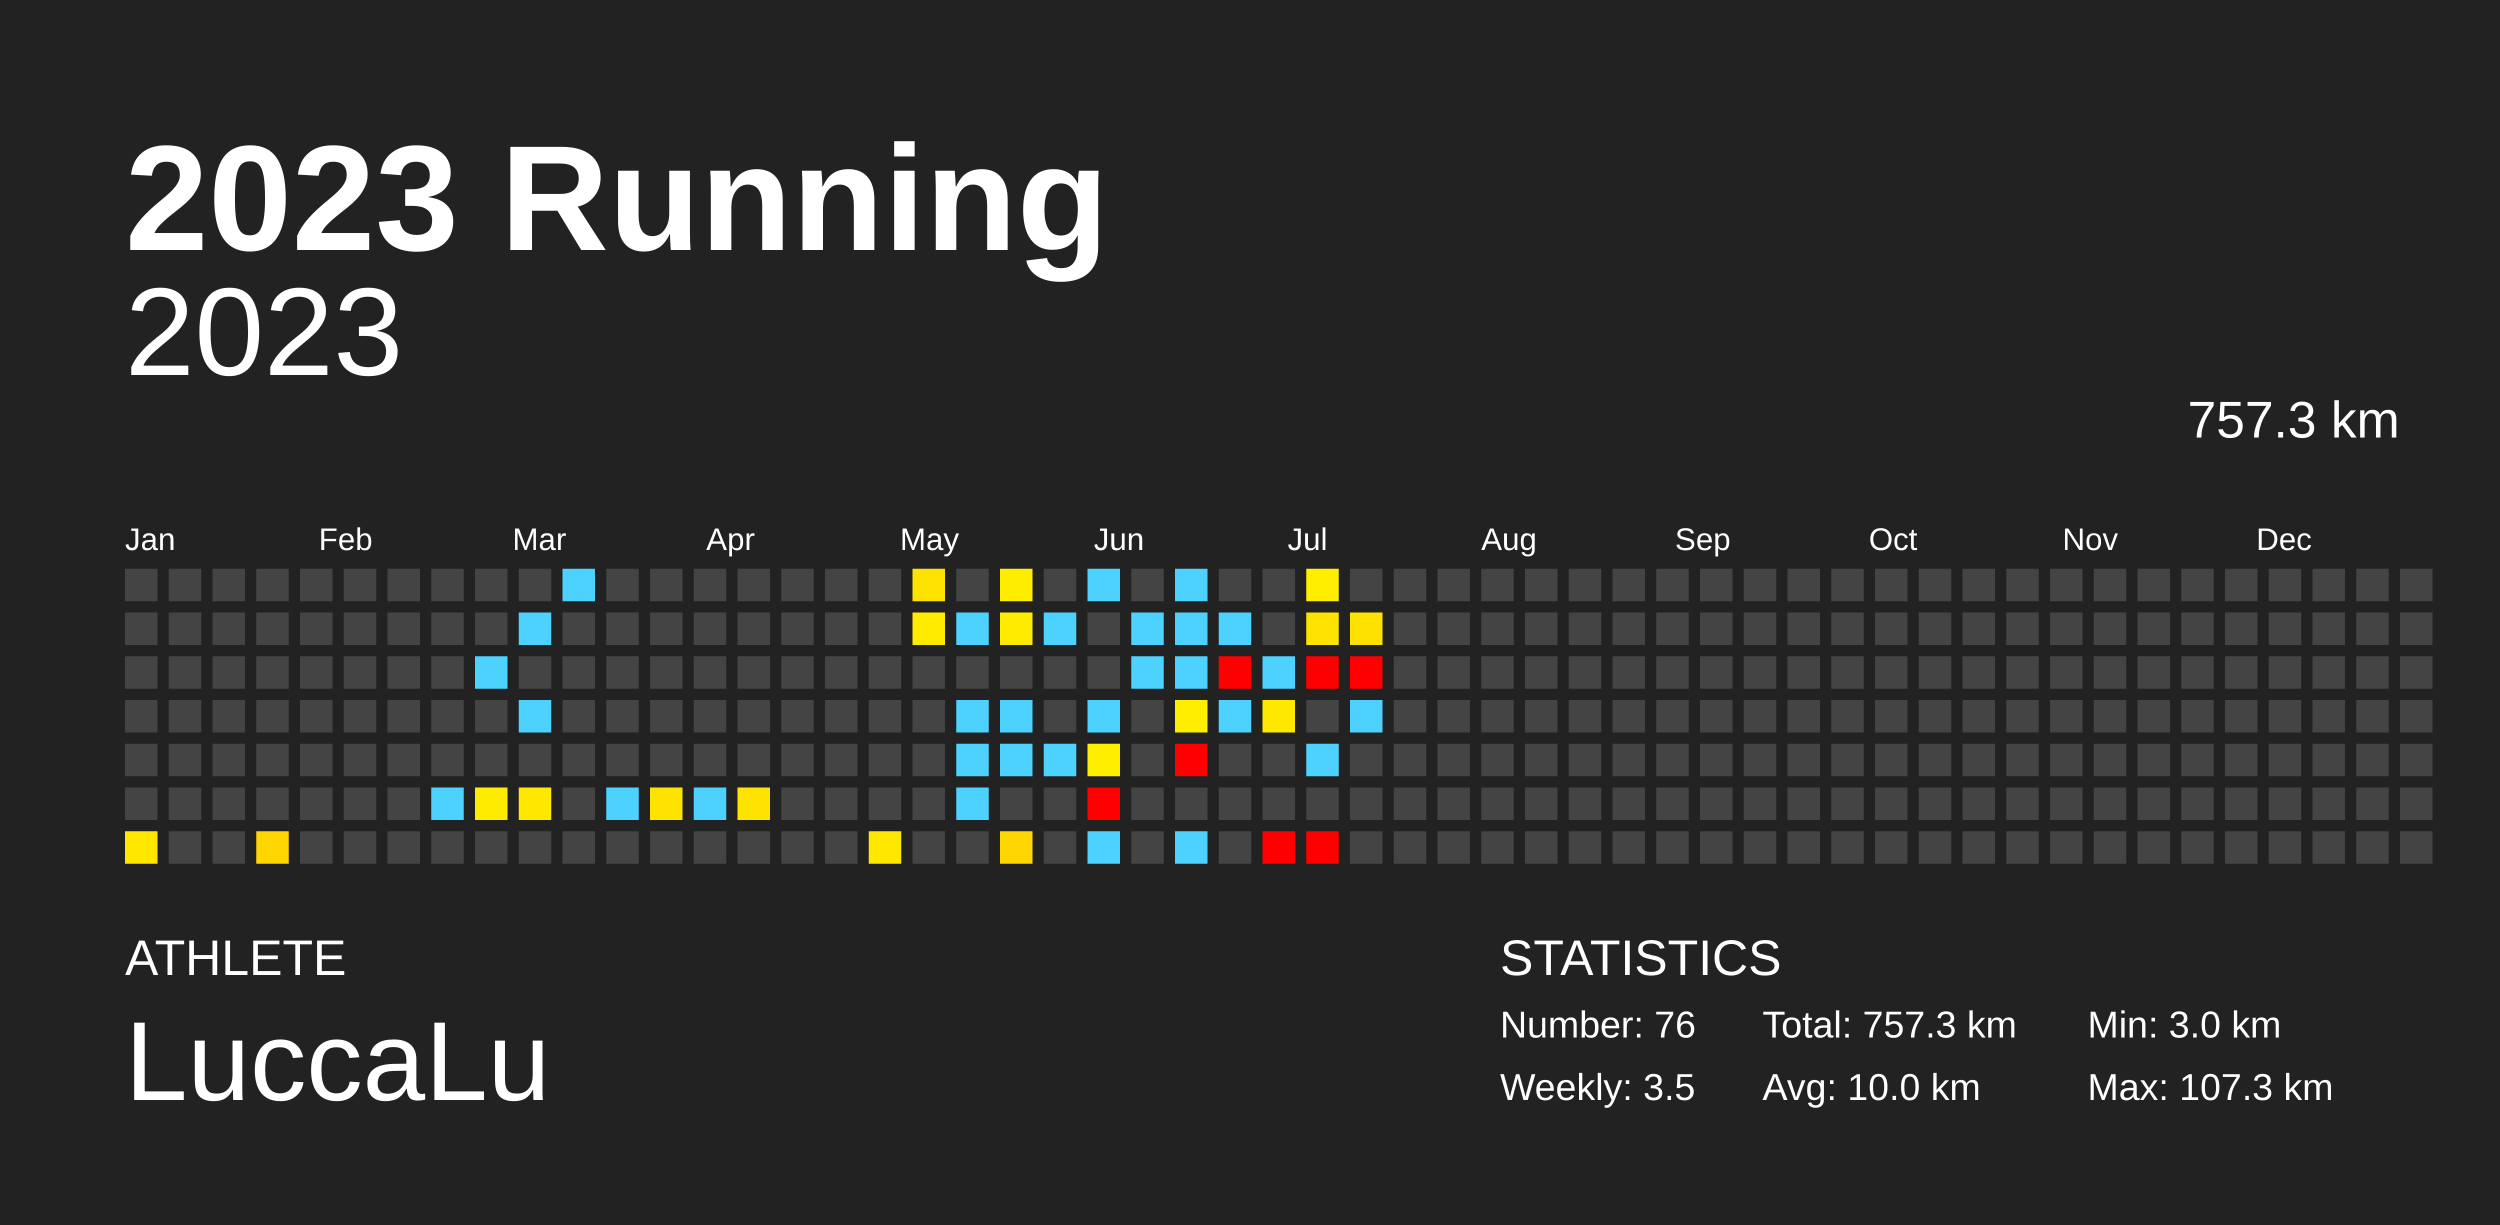
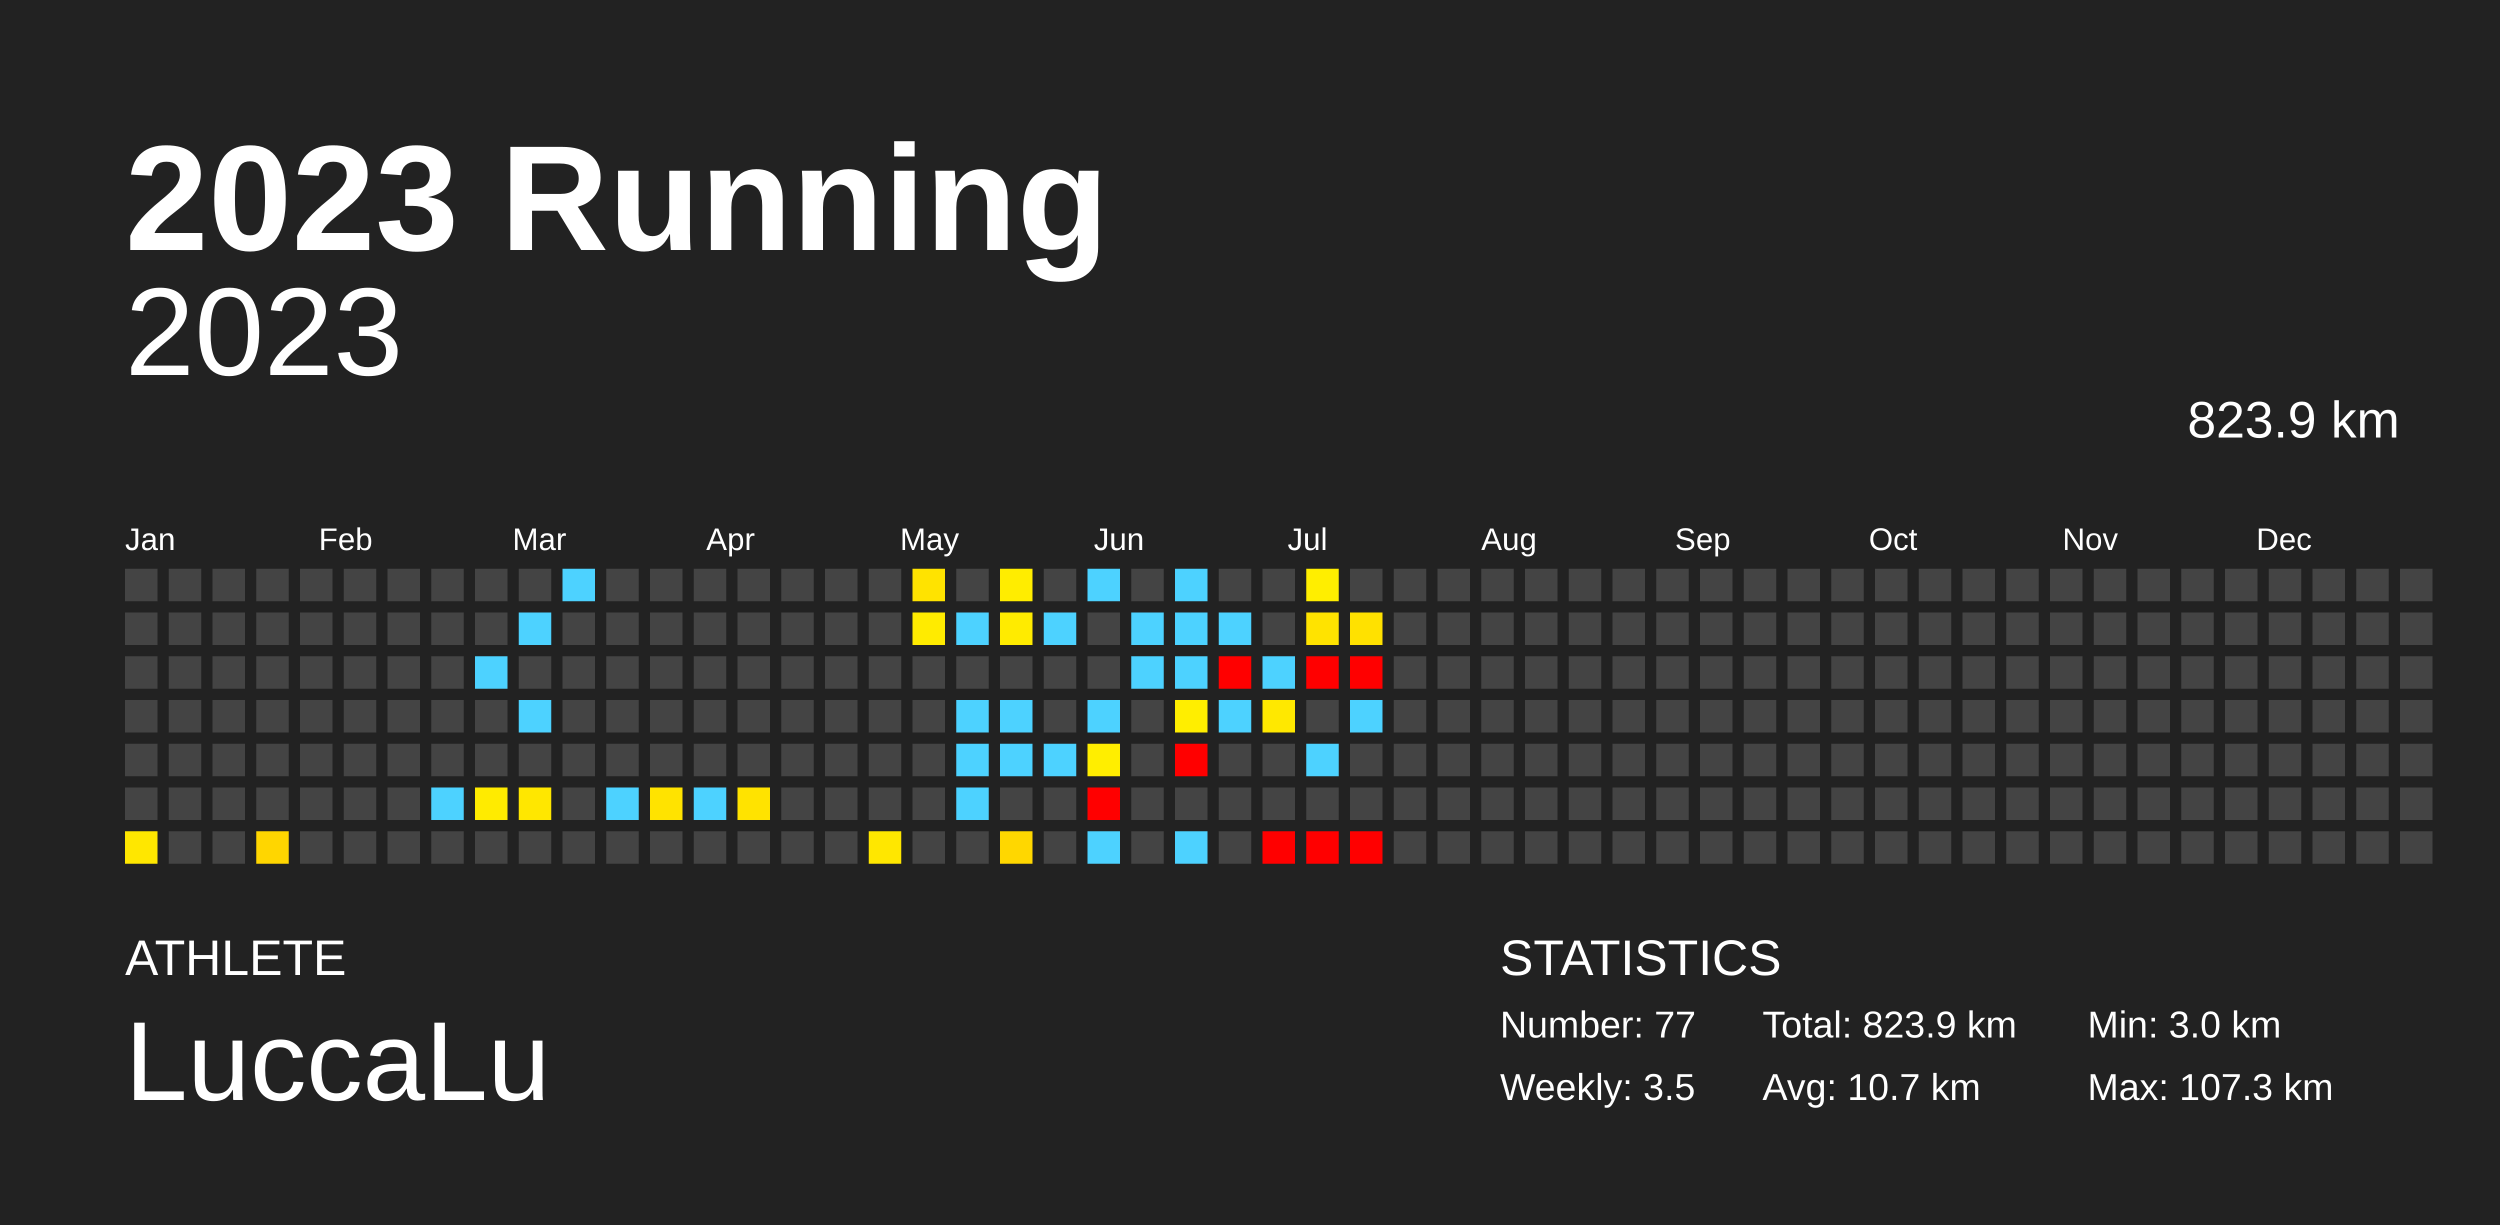
<svg xmlns="http://www.w3.org/2000/svg" baseProfile="full" height="98mm" version="1.1" viewBox="0,0,200,98" width="200mm">
  <defs />
  <rect fill="#222222" height="98" width="200" x="0" y="0" />
  <text fill="#FFFFFF" style="font-size:12px; font-family:Arial; font-weight:bold;" x="10" y="20">2023 Running</text>
  <text fill="#FFFFFF" style="font-size:4px; font-family:Arial" x="10" y="78">ATHLETE</text>
  <text fill="#FFFFFF" style="font-size:9px; font-family:Arial" x="10" y="88">LuccaLu</text>
  <text fill="#FFFFFF" style="font-size:4px; font-family:Arial" x="120" y="78">STATISTICS</text>
-   <text fill="#FFFFFF" style="font-size:3px; font-family:Arial" x="120" y="83">Number: 76</text>
+   <text fill="#FFFFFF" style="font-size:3px; font-family:Arial" x="120" y="83">Number: 77</text>
  <text fill="#FFFFFF" style="font-size:3px; font-family:Arial" x="120" y="88">Weekly: 3.5</text>
-   <text fill="#FFFFFF" style="font-size:3px; font-family:Arial" x="141" y="83">Total: 757.3 km</text>
-   <text fill="#FFFFFF" style="font-size:3px; font-family:Arial" x="141" y="88">Avg: 10.0 km</text>
+   <text fill="#FFFFFF" style="font-size:3px; font-family:Arial" x="141" y="83">Total: 823.9 km</text>
+   <text fill="#FFFFFF" style="font-size:3px; font-family:Arial" x="141" y="88">Avg: 10.7 km</text>
  <text fill="#FFFFFF" style="font-size:3px; font-family:Arial" x="167" y="83">Min: 3.0 km</text>
  <text fill="#FFFFFF" style="font-size:3px; font-family:Arial" x="167" y="88">Max: 107.3 km</text>
  <text alignment-baseline="hanging" fill="#FFFFFF" style="font-size:10.0px; font-family:Arial;" x="10" y="30">2023</text>
-   <text alignment-baseline="hanging" fill="#FFFFFF" style="font-size:4.125px; font-family:Arial;" x="175" y="35">757.3 km</text>
+   <text alignment-baseline="hanging" fill="#FFFFFF" style="font-size:4.125px; font-family:Arial;" x="175" y="35">823.9 km</text>
  <text fill="#FFFFFF" style="font-size:2.5px; font-family:Arial" x="10.0" y="44">Jan</text>
  <text fill="#FFFFFF" style="font-size:2.5px; font-family:Arial" x="25.5" y="44">Feb</text>
  <text fill="#FFFFFF" style="font-size:2.5px; font-family:Arial" x="41.0" y="44">Mar</text>
  <text fill="#FFFFFF" style="font-size:2.5px; font-family:Arial" x="56.5" y="44">Apr</text>
  <text fill="#FFFFFF" style="font-size:2.5px; font-family:Arial" x="72.0" y="44">May</text>
  <text fill="#FFFFFF" style="font-size:2.5px; font-family:Arial" x="87.5" y="44">Jun</text>
  <text fill="#FFFFFF" style="font-size:2.5px; font-family:Arial" x="103.0" y="44">Jul</text>
  <text fill="#FFFFFF" style="font-size:2.5px; font-family:Arial" x="118.5" y="44">Aug</text>
  <text fill="#FFFFFF" style="font-size:2.5px; font-family:Arial" x="134.0" y="44">Sep</text>
  <text fill="#FFFFFF" style="font-size:2.5px; font-family:Arial" x="149.5" y="44">Oct</text>
  <text fill="#FFFFFF" style="font-size:2.5px; font-family:Arial" x="165.0" y="44">Nov</text>
  <text fill="#FFFFFF" style="font-size:2.5px; font-family:Arial" x="180.5" y="44">Dec</text>
  <rect fill="#444444" height="2.6" width="2.6" x="10.0" y="45.5" />
  <rect fill="#444444" height="2.6" width="2.6" x="10.0" y="49.0" />
  <rect fill="#444444" height="2.6" width="2.6" x="10.0" y="52.5" />
  <rect fill="#444444" height="2.6" width="2.6" x="10.0" y="56.0" />
  <rect fill="#444444" height="2.6" width="2.6" x="10.0" y="59.5" />
  <rect fill="#444444" height="2.6" width="2.6" x="10.0" y="63.0" />
  <rect fill="#ffe700" height="2.6" width="2.6" x="10.0" y="66.5" />
  <rect fill="#444444" height="2.6" width="2.6" x="13.5" y="45.5" />
  <rect fill="#444444" height="2.6" width="2.6" x="13.5" y="49.0" />
  <rect fill="#444444" height="2.6" width="2.6" x="13.5" y="52.5" />
  <rect fill="#444444" height="2.6" width="2.6" x="13.5" y="56.0" />
  <rect fill="#444444" height="2.6" width="2.6" x="13.5" y="59.5" />
  <rect fill="#444444" height="2.6" width="2.6" x="13.5" y="63.0" />
  <rect fill="#444444" height="2.6" width="2.6" x="13.5" y="66.5" />
  <rect fill="#444444" height="2.6" width="2.6" x="17.0" y="45.5" />
  <rect fill="#444444" height="2.6" width="2.6" x="17.0" y="49.0" />
  <rect fill="#444444" height="2.6" width="2.6" x="17.0" y="52.5" />
  <rect fill="#444444" height="2.6" width="2.6" x="17.0" y="56.0" />
  <rect fill="#444444" height="2.6" width="2.6" x="17.0" y="59.5" />
  <rect fill="#444444" height="2.6" width="2.6" x="17.0" y="63.0" />
  <rect fill="#444444" height="2.6" width="2.6" x="17.0" y="66.5" />
  <rect fill="#444444" height="2.6" width="2.6" x="20.5" y="45.5" />
  <rect fill="#444444" height="2.6" width="2.6" x="20.5" y="49.0" />
  <rect fill="#444444" height="2.6" width="2.6" x="20.5" y="52.5" />
  <rect fill="#444444" height="2.6" width="2.6" x="20.5" y="56.0" />
  <rect fill="#444444" height="2.6" width="2.6" x="20.5" y="59.5" />
  <rect fill="#444444" height="2.6" width="2.6" x="20.5" y="63.0" />
  <rect fill="#ffd600" height="2.6" width="2.6" x="20.5" y="66.5" />
  <rect fill="#444444" height="2.6" width="2.6" x="24.0" y="45.5" />
  <rect fill="#444444" height="2.6" width="2.6" x="24.0" y="49.0" />
  <rect fill="#444444" height="2.6" width="2.6" x="24.0" y="52.5" />
  <rect fill="#444444" height="2.6" width="2.6" x="24.0" y="56.0" />
  <rect fill="#444444" height="2.6" width="2.6" x="24.0" y="59.5" />
  <rect fill="#444444" height="2.6" width="2.6" x="24.0" y="63.0" />
  <rect fill="#444444" height="2.6" width="2.6" x="24.0" y="66.5" />
  <rect fill="#444444" height="2.6" width="2.6" x="27.5" y="45.5" />
  <rect fill="#444444" height="2.6" width="2.6" x="27.5" y="49.0" />
  <rect fill="#444444" height="2.6" width="2.6" x="27.5" y="52.5" />
  <rect fill="#444444" height="2.6" width="2.6" x="27.5" y="56.0" />
  <rect fill="#444444" height="2.6" width="2.6" x="27.5" y="59.5" />
  <rect fill="#444444" height="2.6" width="2.6" x="27.5" y="63.0" />
  <rect fill="#444444" height="2.6" width="2.6" x="27.5" y="66.5" />
  <rect fill="#444444" height="2.6" width="2.6" x="31.0" y="45.5" />
  <rect fill="#444444" height="2.6" width="2.6" x="31.0" y="49.0" />
  <rect fill="#444444" height="2.6" width="2.6" x="31.0" y="52.5" />
  <rect fill="#444444" height="2.6" width="2.6" x="31.0" y="56.0" />
  <rect fill="#444444" height="2.6" width="2.6" x="31.0" y="59.5" />
  <rect fill="#444444" height="2.6" width="2.6" x="31.0" y="63.0" />
  <rect fill="#444444" height="2.6" width="2.6" x="31.0" y="66.5" />
  <rect fill="#444444" height="2.6" width="2.6" x="34.5" y="45.5" />
  <rect fill="#444444" height="2.6" width="2.6" x="34.5" y="49.0" />
  <rect fill="#444444" height="2.6" width="2.6" x="34.5" y="52.5" />
  <rect fill="#444444" height="2.6" width="2.6" x="34.5" y="56.0" />
  <rect fill="#444444" height="2.6" width="2.6" x="34.5" y="59.5" />
  <rect fill="#4dd2ff" height="2.6" width="2.6" x="34.5" y="63.0" />
  <rect fill="#444444" height="2.6" width="2.6" x="34.5" y="66.5" />
  <rect fill="#444444" height="2.6" width="2.6" x="38.0" y="45.5" />
  <rect fill="#444444" height="2.6" width="2.6" x="38.0" y="49.0" />
  <rect fill="#4dd2ff" height="2.6" width="2.6" x="38.0" y="52.5" />
  <rect fill="#444444" height="2.6" width="2.6" x="38.0" y="56.0" />
  <rect fill="#444444" height="2.6" width="2.6" x="38.0" y="59.5" />
  <rect fill="#ffeb00" height="2.6" width="2.6" x="38.0" y="63.0" />
  <rect fill="#444444" height="2.6" width="2.6" x="38.0" y="66.5" />
  <rect fill="#444444" height="2.6" width="2.6" x="41.5" y="45.5" />
  <rect fill="#4dd2ff" height="2.6" width="2.6" x="41.5" y="49.0" />
  <rect fill="#444444" height="2.6" width="2.6" x="41.5" y="52.5" />
  <rect fill="#4dd2ff" height="2.6" width="2.6" x="41.5" y="56.0" />
  <rect fill="#444444" height="2.6" width="2.6" x="41.5" y="59.5" />
  <rect fill="#ffe700" height="2.6" width="2.6" x="41.5" y="63.0" />
  <rect fill="#444444" height="2.6" width="2.6" x="41.5" y="66.5" />
  <rect fill="#4dd2ff" height="2.6" width="2.6" x="45.0" y="45.5" />
  <rect fill="#444444" height="2.6" width="2.6" x="45.0" y="49.0" />
  <rect fill="#444444" height="2.6" width="2.6" x="45.0" y="52.5" />
  <rect fill="#444444" height="2.6" width="2.6" x="45.0" y="56.0" />
  <rect fill="#444444" height="2.6" width="2.6" x="45.0" y="59.5" />
  <rect fill="#444444" height="2.6" width="2.6" x="45.0" y="63.0" />
  <rect fill="#444444" height="2.6" width="2.6" x="45.0" y="66.5" />
  <rect fill="#444444" height="2.6" width="2.6" x="48.5" y="45.5" />
  <rect fill="#444444" height="2.6" width="2.6" x="48.5" y="49.0" />
  <rect fill="#444444" height="2.6" width="2.6" x="48.5" y="52.5" />
  <rect fill="#444444" height="2.6" width="2.6" x="48.5" y="56.0" />
  <rect fill="#444444" height="2.6" width="2.6" x="48.5" y="59.5" />
  <rect fill="#4dd2ff" height="2.6" width="2.6" x="48.5" y="63.0" />
  <rect fill="#444444" height="2.6" width="2.6" x="48.5" y="66.5" />
  <rect fill="#444444" height="2.6" width="2.6" x="52.0" y="45.5" />
  <rect fill="#444444" height="2.6" width="2.6" x="52.0" y="49.0" />
  <rect fill="#444444" height="2.6" width="2.6" x="52.0" y="52.5" />
  <rect fill="#444444" height="2.6" width="2.6" x="52.0" y="56.0" />
  <rect fill="#444444" height="2.6" width="2.6" x="52.0" y="59.5" />
  <rect fill="#ffe300" height="2.6" width="2.6" x="52.0" y="63.0" />
  <rect fill="#444444" height="2.6" width="2.6" x="52.0" y="66.5" />
  <rect fill="#444444" height="2.6" width="2.6" x="55.5" y="45.5" />
  <rect fill="#444444" height="2.6" width="2.6" x="55.5" y="49.0" />
  <rect fill="#444444" height="2.6" width="2.6" x="55.5" y="52.5" />
  <rect fill="#444444" height="2.6" width="2.6" x="55.5" y="56.0" />
  <rect fill="#444444" height="2.6" width="2.6" x="55.5" y="59.5" />
  <rect fill="#4dd2ff" height="2.6" width="2.6" x="55.5" y="63.0" />
  <rect fill="#444444" height="2.6" width="2.6" x="55.5" y="66.5" />
  <rect fill="#444444" height="2.6" width="2.6" x="59.0" y="45.5" />
  <rect fill="#444444" height="2.6" width="2.6" x="59.0" y="49.0" />
  <rect fill="#444444" height="2.6" width="2.6" x="59.0" y="52.5" />
  <rect fill="#444444" height="2.6" width="2.6" x="59.0" y="56.0" />
  <rect fill="#444444" height="2.6" width="2.6" x="59.0" y="59.5" />
  <rect fill="#ffe300" height="2.6" width="2.6" x="59.0" y="63.0" />
  <rect fill="#444444" height="2.6" width="2.6" x="59.0" y="66.5" />
  <rect fill="#444444" height="2.6" width="2.6" x="62.5" y="45.5" />
  <rect fill="#444444" height="2.6" width="2.6" x="62.5" y="49.0" />
  <rect fill="#444444" height="2.6" width="2.6" x="62.5" y="52.5" />
  <rect fill="#444444" height="2.6" width="2.6" x="62.5" y="56.0" />
  <rect fill="#444444" height="2.6" width="2.6" x="62.5" y="59.5" />
  <rect fill="#444444" height="2.6" width="2.6" x="62.5" y="63.0" />
  <rect fill="#444444" height="2.6" width="2.6" x="62.5" y="66.5" />
  <rect fill="#444444" height="2.6" width="2.6" x="66.0" y="45.5" />
  <rect fill="#444444" height="2.6" width="2.6" x="66.0" y="49.0" />
  <rect fill="#444444" height="2.6" width="2.6" x="66.0" y="52.5" />
  <rect fill="#444444" height="2.6" width="2.6" x="66.0" y="56.0" />
  <rect fill="#444444" height="2.6" width="2.6" x="66.0" y="59.5" />
  <rect fill="#444444" height="2.6" width="2.6" x="66.0" y="63.0" />
  <rect fill="#444444" height="2.6" width="2.6" x="66.0" y="66.5" />
  <rect fill="#444444" height="2.6" width="2.6" x="69.5" y="45.5" />
  <rect fill="#444444" height="2.6" width="2.6" x="69.5" y="49.0" />
  <rect fill="#444444" height="2.6" width="2.6" x="69.5" y="52.5" />
  <rect fill="#444444" height="2.6" width="2.6" x="69.5" y="56.0" />
  <rect fill="#444444" height="2.6" width="2.6" x="69.5" y="59.5" />
  <rect fill="#444444" height="2.6" width="2.6" x="69.5" y="63.0" />
  <rect fill="#ffe700" height="2.6" width="2.6" x="69.5" y="66.5" />
  <rect fill="#ffe300" height="2.6" width="2.6" x="73.0" y="45.5" />
  <rect fill="#ffeb00" height="2.6" width="2.6" x="73.0" y="49.0" />
  <rect fill="#444444" height="2.6" width="2.6" x="73.0" y="52.5" />
  <rect fill="#444444" height="2.6" width="2.6" x="73.0" y="56.0" />
  <rect fill="#444444" height="2.6" width="2.6" x="73.0" y="59.5" />
  <rect fill="#444444" height="2.6" width="2.6" x="73.0" y="63.0" />
  <rect fill="#444444" height="2.6" width="2.6" x="73.0" y="66.5" />
  <rect fill="#444444" height="2.6" width="2.6" x="76.5" y="45.5" />
  <rect fill="#4dd2ff" height="2.6" width="2.6" x="76.5" y="49.0" />
  <rect fill="#444444" height="2.6" width="2.6" x="76.5" y="52.5" />
  <rect fill="#4dd2ff" height="2.6" width="2.6" x="76.5" y="56.0" />
  <rect fill="#4dd2ff" height="2.6" width="2.6" x="76.5" y="59.5" />
  <rect fill="#4dd2ff" height="2.6" width="2.6" x="76.5" y="63.0" />
  <rect fill="#444444" height="2.6" width="2.6" x="76.5" y="66.5" />
  <rect fill="#ffed00" height="2.6" width="2.6" x="80.0" y="45.5" />
  <rect fill="#ffeb00" height="2.6" width="2.6" x="80.0" y="49.0" />
  <rect fill="#444444" height="2.6" width="2.6" x="80.0" y="52.5" />
  <rect fill="#4dd2ff" height="2.6" width="2.6" x="80.0" y="56.0" />
  <rect fill="#4dd2ff" height="2.6" width="2.6" x="80.0" y="59.5" />
  <rect fill="#444444" height="2.6" width="2.6" x="80.0" y="63.0" />
  <rect fill="#ffd700" height="2.6" width="2.6" x="80.0" y="66.5" />
  <rect fill="#444444" height="2.6" width="2.6" x="83.5" y="45.5" />
  <rect fill="#4dd2ff" height="2.6" width="2.6" x="83.5" y="49.0" />
  <rect fill="#444444" height="2.6" width="2.6" x="83.5" y="52.5" />
  <rect fill="#444444" height="2.6" width="2.6" x="83.5" y="56.0" />
  <rect fill="#4dd2ff" height="2.6" width="2.6" x="83.5" y="59.5" />
  <rect fill="#444444" height="2.6" width="2.6" x="83.5" y="63.0" />
  <rect fill="#444444" height="2.6" width="2.6" x="83.5" y="66.5" />
  <rect fill="#4dd2ff" height="2.6" width="2.6" x="87.0" y="45.5" />
  <rect fill="#444444" height="2.6" width="2.6" x="87.0" y="49.0" />
  <rect fill="#444444" height="2.6" width="2.6" x="87.0" y="52.5" />
  <rect fill="#4dd2ff" height="2.6" width="2.6" x="87.0" y="56.0" />
  <rect fill="#ffee00" height="2.6" width="2.6" x="87.0" y="59.5" />
  <rect fill="red" height="2.6" width="2.6" x="87.0" y="63.0" />
  <rect fill="#4dd2ff" height="2.6" width="2.6" x="87.0" y="66.5" />
  <rect fill="#444444" height="2.6" width="2.6" x="90.5" y="45.5" />
  <rect fill="#4dd2ff" height="2.6" width="2.6" x="90.5" y="49.0" />
  <rect fill="#4dd2ff" height="2.6" width="2.6" x="90.5" y="52.5" />
  <rect fill="#444444" height="2.6" width="2.6" x="90.5" y="56.0" />
  <rect fill="#444444" height="2.6" width="2.6" x="90.5" y="59.5" />
  <rect fill="#444444" height="2.6" width="2.6" x="90.5" y="63.0" />
  <rect fill="#444444" height="2.6" width="2.6" x="90.5" y="66.5" />
  <rect fill="#4dd2ff" height="2.6" width="2.6" x="94.0" y="45.5" />
  <rect fill="#4dd2ff" height="2.6" width="2.6" x="94.0" y="49.0" />
  <rect fill="#4dd2ff" height="2.6" width="2.6" x="94.0" y="52.5" />
  <rect fill="#ffee00" height="2.6" width="2.6" x="94.0" y="56.0" />
  <rect fill="red" height="2.6" width="2.6" x="94.0" y="59.5" />
  <rect fill="#444444" height="2.6" width="2.6" x="94.0" y="63.0" />
  <rect fill="#4dd2ff" height="2.6" width="2.6" x="94.0" y="66.5" />
  <rect fill="#444444" height="2.6" width="2.6" x="97.5" y="45.5" />
  <rect fill="#4dd2ff" height="2.6" width="2.6" x="97.5" y="49.0" />
  <rect fill="red" height="2.6" width="2.6" x="97.5" y="52.5" />
  <rect fill="#4dd2ff" height="2.6" width="2.6" x="97.5" y="56.0" />
  <rect fill="#444444" height="2.6" width="2.6" x="97.5" y="59.5" />
  <rect fill="#444444" height="2.6" width="2.6" x="97.5" y="63.0" />
  <rect fill="#444444" height="2.6" width="2.6" x="97.5" y="66.5" />
  <rect fill="#444444" height="2.6" width="2.6" x="101.0" y="45.5" />
  <rect fill="#444444" height="2.6" width="2.6" x="101.0" y="49.0" />
  <rect fill="#4dd2ff" height="2.6" width="2.6" x="101.0" y="52.5" />
  <rect fill="#ffe800" height="2.6" width="2.6" x="101.0" y="56.0" />
  <rect fill="#444444" height="2.6" width="2.6" x="101.0" y="59.5" />
  <rect fill="#444444" height="2.6" width="2.6" x="101.0" y="63.0" />
  <rect fill="red" height="2.6" width="2.6" x="101.0" y="66.5" />
  <rect fill="#ffee00" height="2.6" width="2.6" x="104.5" y="45.5" />
  <rect fill="#ffe300" height="2.6" width="2.6" x="104.5" y="49.0" />
  <rect fill="red" height="2.6" width="2.6" x="104.5" y="52.5" />
  <rect fill="#444444" height="2.6" width="2.6" x="104.5" y="56.0" />
  <rect fill="#4dd2ff" height="2.6" width="2.6" x="104.5" y="59.5" />
  <rect fill="#444444" height="2.6" width="2.6" x="104.5" y="63.0" />
  <rect fill="red" height="2.6" width="2.6" x="104.5" y="66.5" />
  <rect fill="#444444" height="2.6" width="2.6" x="108.0" y="45.5" />
  <rect fill="#ffe100" height="2.6" width="2.6" x="108.0" y="49.0" />
  <rect fill="red" height="2.6" width="2.6" x="108.0" y="52.5" />
  <rect fill="#4dd2ff" height="2.6" width="2.6" x="108.0" y="56.0" />
  <rect fill="#444444" height="2.6" width="2.6" x="108.0" y="59.5" />
  <rect fill="#444444" height="2.6" width="2.6" x="108.0" y="63.0" />
-   <rect fill="#444444" height="2.6" width="2.6" x="108.0" y="66.5" />
+   <rect fill="red" height="2.6" width="2.6" x="108.0" y="66.5" />
  <rect fill="#444444" height="2.6" width="2.6" x="111.5" y="45.5" />
  <rect fill="#444444" height="2.6" width="2.6" x="111.5" y="49.0" />
  <rect fill="#444444" height="2.6" width="2.6" x="111.5" y="52.5" />
  <rect fill="#444444" height="2.6" width="2.6" x="111.5" y="56.0" />
  <rect fill="#444444" height="2.6" width="2.6" x="111.5" y="59.5" />
  <rect fill="#444444" height="2.6" width="2.6" x="111.5" y="63.0" />
  <rect fill="#444444" height="2.6" width="2.6" x="111.5" y="66.5" />
  <rect fill="#444444" height="2.6" width="2.6" x="115.0" y="45.5" />
  <rect fill="#444444" height="2.6" width="2.6" x="115.0" y="49.0" />
  <rect fill="#444444" height="2.6" width="2.6" x="115.0" y="52.5" />
  <rect fill="#444444" height="2.6" width="2.6" x="115.0" y="56.0" />
  <rect fill="#444444" height="2.6" width="2.6" x="115.0" y="59.5" />
  <rect fill="#444444" height="2.6" width="2.6" x="115.0" y="63.0" />
  <rect fill="#444444" height="2.6" width="2.6" x="115.0" y="66.5" />
  <rect fill="#444444" height="2.6" width="2.6" x="118.5" y="45.5" />
  <rect fill="#444444" height="2.6" width="2.6" x="118.5" y="49.0" />
  <rect fill="#444444" height="2.6" width="2.6" x="118.5" y="52.5" />
  <rect fill="#444444" height="2.6" width="2.6" x="118.5" y="56.0" />
  <rect fill="#444444" height="2.6" width="2.6" x="118.5" y="59.5" />
  <rect fill="#444444" height="2.6" width="2.6" x="118.5" y="63.0" />
  <rect fill="#444444" height="2.6" width="2.6" x="118.5" y="66.5" />
  <rect fill="#444444" height="2.6" width="2.6" x="122.0" y="45.5" />
  <rect fill="#444444" height="2.6" width="2.6" x="122.0" y="49.0" />
  <rect fill="#444444" height="2.6" width="2.6" x="122.0" y="52.5" />
  <rect fill="#444444" height="2.6" width="2.6" x="122.0" y="56.0" />
  <rect fill="#444444" height="2.6" width="2.6" x="122.0" y="59.5" />
  <rect fill="#444444" height="2.6" width="2.6" x="122.0" y="63.0" />
  <rect fill="#444444" height="2.6" width="2.6" x="122.0" y="66.5" />
  <rect fill="#444444" height="2.6" width="2.6" x="125.5" y="45.5" />
  <rect fill="#444444" height="2.6" width="2.6" x="125.5" y="49.0" />
  <rect fill="#444444" height="2.6" width="2.6" x="125.5" y="52.5" />
  <rect fill="#444444" height="2.6" width="2.6" x="125.5" y="56.0" />
  <rect fill="#444444" height="2.6" width="2.6" x="125.5" y="59.5" />
  <rect fill="#444444" height="2.6" width="2.6" x="125.5" y="63.0" />
  <rect fill="#444444" height="2.6" width="2.6" x="125.5" y="66.5" />
  <rect fill="#444444" height="2.6" width="2.6" x="129.0" y="45.5" />
  <rect fill="#444444" height="2.6" width="2.6" x="129.0" y="49.0" />
  <rect fill="#444444" height="2.6" width="2.6" x="129.0" y="52.5" />
  <rect fill="#444444" height="2.6" width="2.6" x="129.0" y="56.0" />
  <rect fill="#444444" height="2.6" width="2.6" x="129.0" y="59.5" />
  <rect fill="#444444" height="2.6" width="2.6" x="129.0" y="63.0" />
  <rect fill="#444444" height="2.6" width="2.6" x="129.0" y="66.5" />
  <rect fill="#444444" height="2.6" width="2.6" x="132.5" y="45.5" />
  <rect fill="#444444" height="2.6" width="2.6" x="132.5" y="49.0" />
  <rect fill="#444444" height="2.6" width="2.6" x="132.5" y="52.5" />
  <rect fill="#444444" height="2.6" width="2.6" x="132.5" y="56.0" />
  <rect fill="#444444" height="2.6" width="2.6" x="132.5" y="59.5" />
  <rect fill="#444444" height="2.6" width="2.6" x="132.5" y="63.0" />
  <rect fill="#444444" height="2.6" width="2.6" x="132.5" y="66.5" />
  <rect fill="#444444" height="2.6" width="2.6" x="136.0" y="45.5" />
  <rect fill="#444444" height="2.6" width="2.6" x="136.0" y="49.0" />
  <rect fill="#444444" height="2.6" width="2.6" x="136.0" y="52.5" />
  <rect fill="#444444" height="2.6" width="2.6" x="136.0" y="56.0" />
  <rect fill="#444444" height="2.6" width="2.6" x="136.0" y="59.5" />
  <rect fill="#444444" height="2.6" width="2.6" x="136.0" y="63.0" />
  <rect fill="#444444" height="2.6" width="2.6" x="136.0" y="66.5" />
  <rect fill="#444444" height="2.6" width="2.6" x="139.5" y="45.5" />
  <rect fill="#444444" height="2.6" width="2.6" x="139.5" y="49.0" />
  <rect fill="#444444" height="2.6" width="2.6" x="139.5" y="52.5" />
  <rect fill="#444444" height="2.6" width="2.6" x="139.5" y="56.0" />
  <rect fill="#444444" height="2.6" width="2.6" x="139.5" y="59.5" />
  <rect fill="#444444" height="2.6" width="2.6" x="139.5" y="63.0" />
  <rect fill="#444444" height="2.6" width="2.6" x="139.5" y="66.5" />
  <rect fill="#444444" height="2.6" width="2.6" x="143.0" y="45.5" />
  <rect fill="#444444" height="2.6" width="2.6" x="143.0" y="49.0" />
  <rect fill="#444444" height="2.6" width="2.6" x="143.0" y="52.5" />
  <rect fill="#444444" height="2.6" width="2.6" x="143.0" y="56.0" />
  <rect fill="#444444" height="2.6" width="2.6" x="143.0" y="59.5" />
  <rect fill="#444444" height="2.6" width="2.6" x="143.0" y="63.0" />
  <rect fill="#444444" height="2.6" width="2.6" x="143.0" y="66.5" />
  <rect fill="#444444" height="2.6" width="2.6" x="146.5" y="45.5" />
  <rect fill="#444444" height="2.6" width="2.6" x="146.5" y="49.0" />
  <rect fill="#444444" height="2.6" width="2.6" x="146.5" y="52.5" />
  <rect fill="#444444" height="2.6" width="2.6" x="146.5" y="56.0" />
  <rect fill="#444444" height="2.6" width="2.6" x="146.5" y="59.5" />
  <rect fill="#444444" height="2.6" width="2.6" x="146.5" y="63.0" />
  <rect fill="#444444" height="2.6" width="2.6" x="146.5" y="66.5" />
  <rect fill="#444444" height="2.6" width="2.6" x="150.0" y="45.5" />
  <rect fill="#444444" height="2.6" width="2.6" x="150.0" y="49.0" />
  <rect fill="#444444" height="2.6" width="2.6" x="150.0" y="52.5" />
  <rect fill="#444444" height="2.6" width="2.6" x="150.0" y="56.0" />
  <rect fill="#444444" height="2.6" width="2.6" x="150.0" y="59.5" />
  <rect fill="#444444" height="2.6" width="2.6" x="150.0" y="63.0" />
  <rect fill="#444444" height="2.6" width="2.6" x="150.0" y="66.5" />
  <rect fill="#444444" height="2.6" width="2.6" x="153.5" y="45.5" />
  <rect fill="#444444" height="2.6" width="2.6" x="153.5" y="49.0" />
  <rect fill="#444444" height="2.6" width="2.6" x="153.5" y="52.5" />
  <rect fill="#444444" height="2.6" width="2.6" x="153.5" y="56.0" />
  <rect fill="#444444" height="2.6" width="2.6" x="153.5" y="59.5" />
  <rect fill="#444444" height="2.6" width="2.6" x="153.5" y="63.0" />
  <rect fill="#444444" height="2.6" width="2.6" x="153.5" y="66.5" />
  <rect fill="#444444" height="2.6" width="2.6" x="157.0" y="45.5" />
  <rect fill="#444444" height="2.6" width="2.6" x="157.0" y="49.0" />
  <rect fill="#444444" height="2.6" width="2.6" x="157.0" y="52.5" />
  <rect fill="#444444" height="2.6" width="2.6" x="157.0" y="56.0" />
  <rect fill="#444444" height="2.6" width="2.6" x="157.0" y="59.5" />
  <rect fill="#444444" height="2.6" width="2.6" x="157.0" y="63.0" />
  <rect fill="#444444" height="2.6" width="2.6" x="157.0" y="66.5" />
  <rect fill="#444444" height="2.6" width="2.6" x="160.5" y="45.5" />
  <rect fill="#444444" height="2.6" width="2.6" x="160.5" y="49.0" />
  <rect fill="#444444" height="2.6" width="2.6" x="160.5" y="52.5" />
  <rect fill="#444444" height="2.6" width="2.6" x="160.5" y="56.0" />
  <rect fill="#444444" height="2.6" width="2.6" x="160.5" y="59.5" />
  <rect fill="#444444" height="2.6" width="2.6" x="160.5" y="63.0" />
  <rect fill="#444444" height="2.6" width="2.6" x="160.5" y="66.5" />
  <rect fill="#444444" height="2.6" width="2.6" x="164.0" y="45.5" />
  <rect fill="#444444" height="2.6" width="2.6" x="164.0" y="49.0" />
  <rect fill="#444444" height="2.6" width="2.6" x="164.0" y="52.5" />
  <rect fill="#444444" height="2.6" width="2.6" x="164.0" y="56.0" />
  <rect fill="#444444" height="2.6" width="2.6" x="164.0" y="59.5" />
  <rect fill="#444444" height="2.6" width="2.6" x="164.0" y="63.0" />
  <rect fill="#444444" height="2.6" width="2.6" x="164.0" y="66.5" />
  <rect fill="#444444" height="2.6" width="2.6" x="167.5" y="45.5" />
  <rect fill="#444444" height="2.6" width="2.6" x="167.5" y="49.0" />
  <rect fill="#444444" height="2.6" width="2.6" x="167.5" y="52.5" />
  <rect fill="#444444" height="2.6" width="2.6" x="167.5" y="56.0" />
  <rect fill="#444444" height="2.6" width="2.6" x="167.5" y="59.5" />
  <rect fill="#444444" height="2.6" width="2.6" x="167.5" y="63.0" />
  <rect fill="#444444" height="2.6" width="2.6" x="167.5" y="66.5" />
  <rect fill="#444444" height="2.6" width="2.6" x="171.0" y="45.5" />
  <rect fill="#444444" height="2.6" width="2.6" x="171.0" y="49.0" />
  <rect fill="#444444" height="2.6" width="2.6" x="171.0" y="52.5" />
  <rect fill="#444444" height="2.6" width="2.6" x="171.0" y="56.0" />
  <rect fill="#444444" height="2.6" width="2.6" x="171.0" y="59.5" />
  <rect fill="#444444" height="2.6" width="2.6" x="171.0" y="63.0" />
  <rect fill="#444444" height="2.6" width="2.6" x="171.0" y="66.5" />
  <rect fill="#444444" height="2.6" width="2.6" x="174.5" y="45.5" />
  <rect fill="#444444" height="2.6" width="2.6" x="174.5" y="49.0" />
  <rect fill="#444444" height="2.6" width="2.6" x="174.5" y="52.5" />
  <rect fill="#444444" height="2.6" width="2.6" x="174.5" y="56.0" />
  <rect fill="#444444" height="2.6" width="2.6" x="174.5" y="59.5" />
  <rect fill="#444444" height="2.6" width="2.6" x="174.5" y="63.0" />
  <rect fill="#444444" height="2.6" width="2.6" x="174.5" y="66.5" />
  <rect fill="#444444" height="2.6" width="2.6" x="178.0" y="45.5" />
  <rect fill="#444444" height="2.6" width="2.6" x="178.0" y="49.0" />
  <rect fill="#444444" height="2.6" width="2.6" x="178.0" y="52.5" />
  <rect fill="#444444" height="2.6" width="2.6" x="178.0" y="56.0" />
  <rect fill="#444444" height="2.6" width="2.6" x="178.0" y="59.5" />
  <rect fill="#444444" height="2.6" width="2.6" x="178.0" y="63.0" />
  <rect fill="#444444" height="2.6" width="2.6" x="178.0" y="66.5" />
  <rect fill="#444444" height="2.6" width="2.6" x="181.5" y="45.5" />
  <rect fill="#444444" height="2.6" width="2.6" x="181.5" y="49.0" />
  <rect fill="#444444" height="2.6" width="2.6" x="181.5" y="52.5" />
  <rect fill="#444444" height="2.6" width="2.6" x="181.5" y="56.0" />
  <rect fill="#444444" height="2.6" width="2.6" x="181.5" y="59.5" />
  <rect fill="#444444" height="2.6" width="2.6" x="181.5" y="63.0" />
  <rect fill="#444444" height="2.6" width="2.6" x="181.5" y="66.5" />
  <rect fill="#444444" height="2.6" width="2.6" x="185.0" y="45.5" />
  <rect fill="#444444" height="2.6" width="2.6" x="185.0" y="49.0" />
  <rect fill="#444444" height="2.6" width="2.6" x="185.0" y="52.5" />
  <rect fill="#444444" height="2.6" width="2.6" x="185.0" y="56.0" />
  <rect fill="#444444" height="2.6" width="2.6" x="185.0" y="59.5" />
  <rect fill="#444444" height="2.6" width="2.6" x="185.0" y="63.0" />
  <rect fill="#444444" height="2.6" width="2.6" x="185.0" y="66.5" />
  <rect fill="#444444" height="2.6" width="2.6" x="188.5" y="45.5" />
  <rect fill="#444444" height="2.6" width="2.6" x="188.5" y="49.0" />
  <rect fill="#444444" height="2.6" width="2.6" x="188.5" y="52.5" />
  <rect fill="#444444" height="2.6" width="2.6" x="188.5" y="56.0" />
  <rect fill="#444444" height="2.6" width="2.6" x="188.5" y="59.5" />
  <rect fill="#444444" height="2.6" width="2.6" x="188.5" y="63.0" />
  <rect fill="#444444" height="2.6" width="2.6" x="188.5" y="66.5" />
  <rect fill="#444444" height="2.6" width="2.6" x="192.0" y="45.5" />
  <rect fill="#444444" height="2.6" width="2.6" x="192.0" y="49.0" />
  <rect fill="#444444" height="2.6" width="2.6" x="192.0" y="52.5" />
  <rect fill="#444444" height="2.6" width="2.6" x="192.0" y="56.0" />
  <rect fill="#444444" height="2.6" width="2.6" x="192.0" y="59.5" />
  <rect fill="#444444" height="2.6" width="2.6" x="192.0" y="63.0" />
  <rect fill="#444444" height="2.6" width="2.6" x="192.0" y="66.5" />
</svg>
